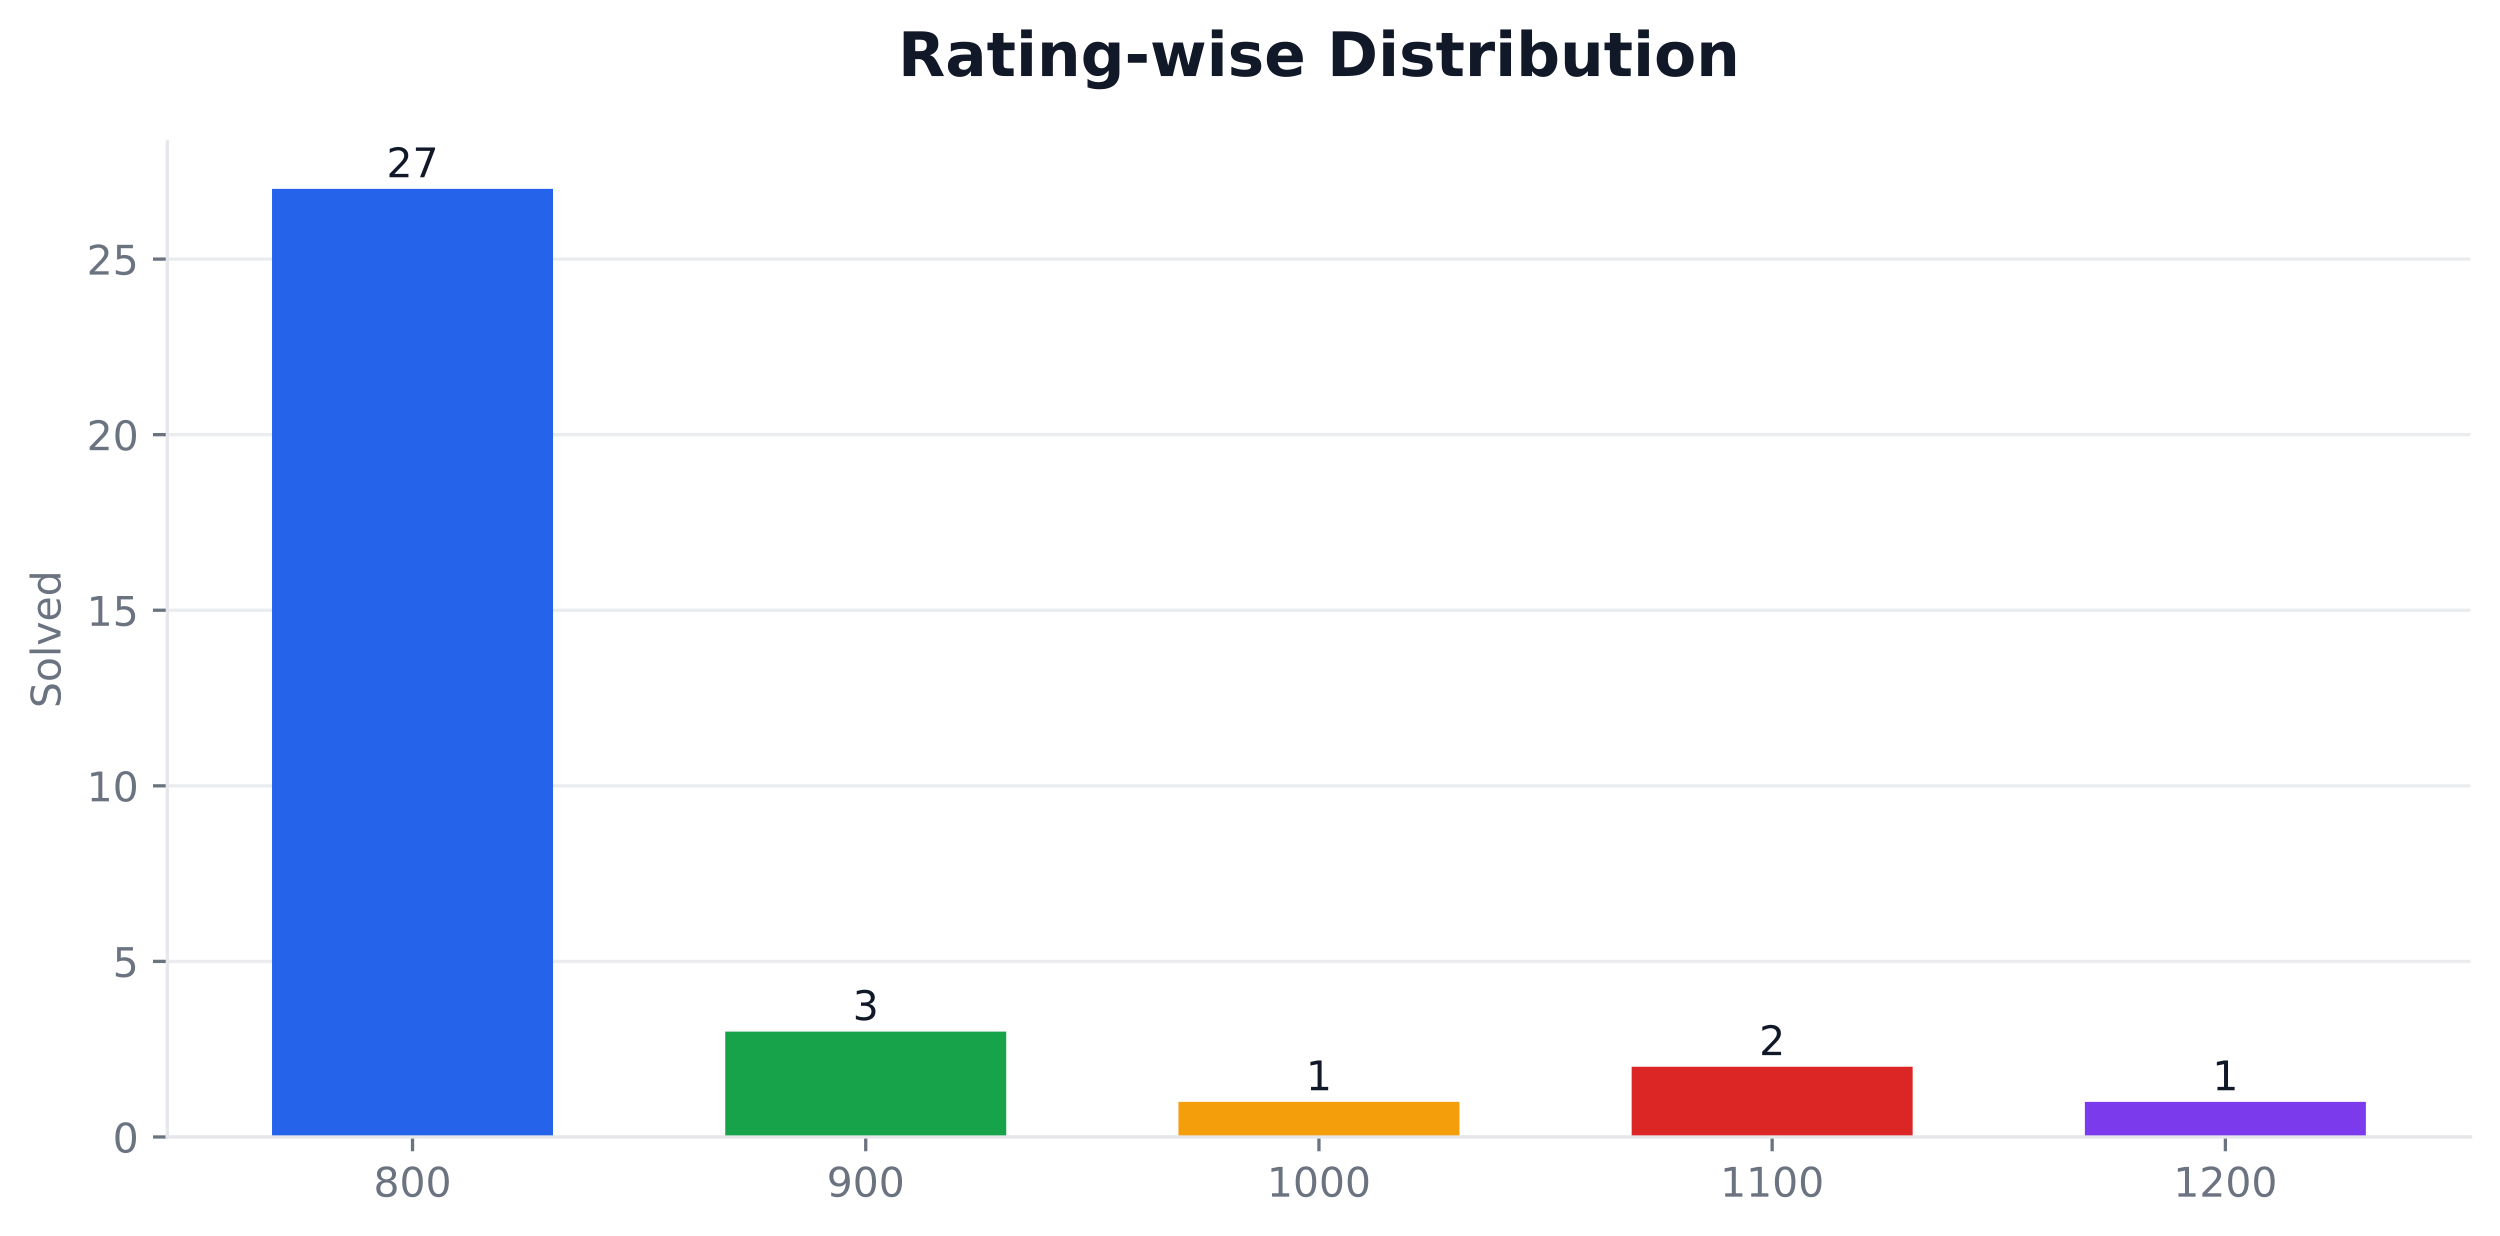
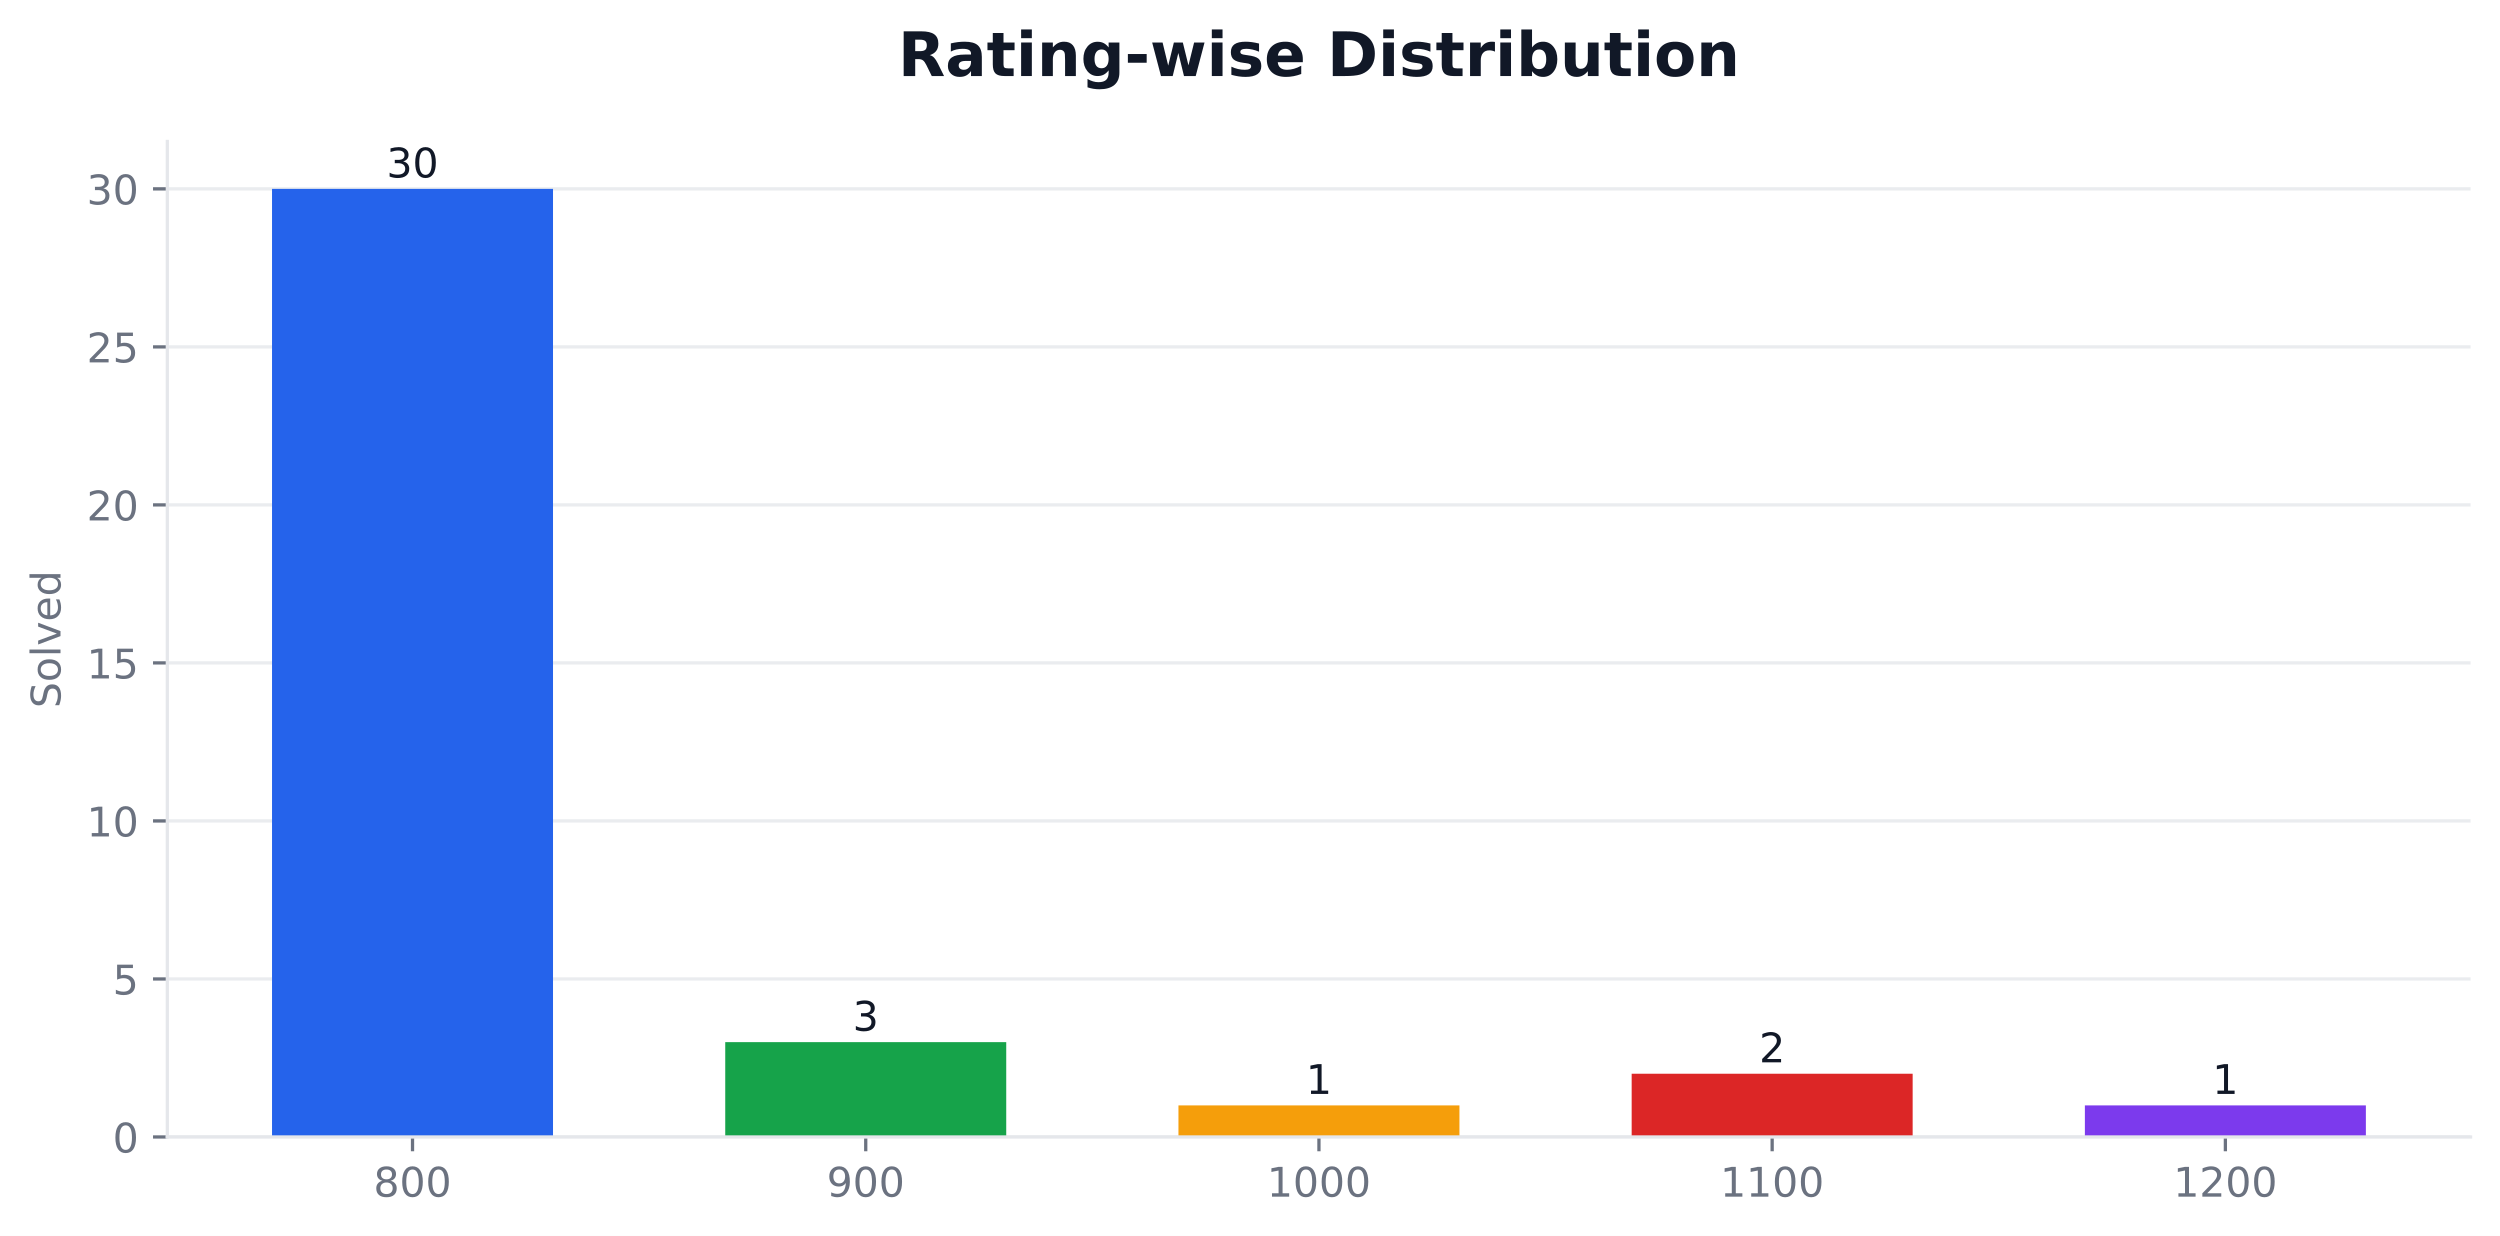
<svg xmlns="http://www.w3.org/2000/svg" xmlns:xlink="http://www.w3.org/1999/xlink" width="611.443pt" height="302.278pt" viewBox="0 0 611.443 302.278" version="1.1">
  <defs>
    <style type="text/css">*{stroke-linejoin: round; stroke-linecap: butt}</style>
  </defs>
  <g id="figure_1">
    <g id="patch_1">
      <path d="M 0 302.278  L 611.443 302.278  L 611.443 0  L 0 0  z " style="fill: #ffffff" />
    </g>
    <g id="axes_1">
      <g id="patch_2">
        <path d="M 40.926 278.078  L 604.243 278.078  L 604.243 34.598  L 40.926 34.598  z " style="fill: #ffffff" />
      </g>
      <g id="matplotlib.axis_1">
        <g id="xtick_1">
          <g id="line2d_1">
            <defs>
-               <path id="m39c0e96514" d="M 0 0  L 0 3.5  " style="stroke: #6b7280; stroke-width: 0.8" />
+               <path id="maf872f14c5" d="M 0 0  L 0 3.5  " style="stroke: #6b7280; stroke-width: 0.8" />
            </defs>
            <g>
-               <use xlink:href="#m39c0e96514" x="100.893" y="278.078" style="fill: #6b7280; stroke: #6b7280; stroke-width: 0.8" />
+               <use xlink:href="#maf872f14c5" x="100.893" y="278.078" style="fill: #6b7280; stroke: #6b7280; stroke-width: 0.8" />
            </g>
          </g>
          <g id="text_1">
            <g style="fill: #6b7280" transform="translate(91.34954 292.6753) scale(0.1 -0.1)">
              <defs>
                <path id="DejaVuSans-1b" d="M 2034 2216  Q 1584 2216 1326 1975  Q 1069 1734 1069 1313  Q 1069 891 1326 650  Q 1584 409 2034 409  Q 2484 409 2743 651  Q 3003 894 3003 1313  Q 3003 1734 2745 1975  Q 2488 2216 2034 2216  z M 1403 2484  Q 997 2584 770 2862  Q 544 3141 544 3541  Q 544 4100 942 4425  Q 1341 4750 2034 4750  Q 2731 4750 3128 4425  Q 3525 4100 3525 3541  Q 3525 3141 3298 2862  Q 3072 2584 2669 2484  Q 3125 2378 3379 2068  Q 3634 1759 3634 1313  Q 3634 634 3220 271  Q 2806 -91 2034 -91  Q 1263 -91 848 271  Q 434 634 434 1313  Q 434 1759 690 2068  Q 947 2378 1403 2484  z M 1172 3481  Q 1172 3119 1398 2916  Q 1625 2713 2034 2713  Q 2441 2713 2670 2916  Q 2900 3119 2900 3481  Q 2900 3844 2670 4047  Q 2441 4250 2034 4250  Q 1625 4250 1398 4047  Q 1172 3844 1172 3481  z " transform="scale(0.015625)" />
                <path id="DejaVuSans-13" d="M 2034 4250  Q 1547 4250 1301 3770  Q 1056 3291 1056 2328  Q 1056 1369 1301 889  Q 1547 409 2034 409  Q 2525 409 2770 889  Q 3016 1369 3016 2328  Q 3016 3291 2770 3770  Q 2525 4250 2034 4250  z M 2034 4750  Q 2819 4750 3233 4129  Q 3647 3509 3647 2328  Q 3647 1150 3233 529  Q 2819 -91 2034 -91  Q 1250 -91 836 529  Q 422 1150 422 2328  Q 422 3509 836 4129  Q 1250 4750 2034 4750  z " transform="scale(0.015625)" />
              </defs>
              <use xlink:href="#DejaVuSans-1b" />
              <use xlink:href="#DejaVuSans-13" transform="translate(63.625 0)" />
              <use xlink:href="#DejaVuSans-13" transform="translate(127.25 0)" />
            </g>
          </g>
        </g>
        <g id="xtick_2">
          <g id="line2d_2">
            <g>
-               <use xlink:href="#m39c0e96514" x="211.739" y="278.078" style="fill: #6b7280; stroke: #6b7280; stroke-width: 0.8" />
+               <use xlink:href="#maf872f14c5" x="211.739" y="278.078" style="fill: #6b7280; stroke: #6b7280; stroke-width: 0.8" />
            </g>
          </g>
          <g id="text_2">
            <g style="fill: #6b7280" transform="translate(202.1952 292.6753) scale(0.1 -0.1)">
              <defs>
                <path id="DejaVuSans-1c" d="M 703 97  L 703 672  Q 941 559 1184 500  Q 1428 441 1663 441  Q 2288 441 2617 861  Q 2947 1281 2994 2138  Q 2813 1869 2534 1725  Q 2256 1581 1919 1581  Q 1219 1581 811 2004  Q 403 2428 403 3163  Q 403 3881 828 4315  Q 1253 4750 1959 4750  Q 2769 4750 3195 4129  Q 3622 3509 3622 2328  Q 3622 1225 3098 567  Q 2575 -91 1691 -91  Q 1453 -91 1209 -44  Q 966 3 703 97  z M 1959 2075  Q 2384 2075 2632 2365  Q 2881 2656 2881 3163  Q 2881 3666 2632 3958  Q 2384 4250 1959 4250  Q 1534 4250 1286 3958  Q 1038 3666 1038 3163  Q 1038 2656 1286 2365  Q 1534 2075 1959 2075  z " transform="scale(0.015625)" />
              </defs>
              <use xlink:href="#DejaVuSans-1c" />
              <use xlink:href="#DejaVuSans-13" transform="translate(63.625 0)" />
              <use xlink:href="#DejaVuSans-13" transform="translate(127.25 0)" />
            </g>
          </g>
        </g>
        <g id="xtick_3">
          <g id="line2d_3">
            <g>
-               <use xlink:href="#m39c0e96514" x="322.585" y="278.078" style="fill: #6b7280; stroke: #6b7280; stroke-width: 0.8" />
+               <use xlink:href="#maf872f14c5" x="322.585" y="278.078" style="fill: #6b7280; stroke: #6b7280; stroke-width: 0.8" />
            </g>
          </g>
          <g id="text_3">
            <g style="fill: #6b7280" transform="translate(309.8596 292.6753) scale(0.1 -0.1)">
              <defs>
                <path id="DejaVuSans-14" d="M 794 531  L 1825 531  L 1825 4091  L 703 3866  L 703 4441  L 1819 4666  L 2450 4666  L 2450 531  L 3481 531  L 3481 0  L 794 0  L 794 531  z " transform="scale(0.015625)" />
              </defs>
              <use xlink:href="#DejaVuSans-14" />
              <use xlink:href="#DejaVuSans-13" transform="translate(63.625 0)" />
              <use xlink:href="#DejaVuSans-13" transform="translate(127.25 0)" />
              <use xlink:href="#DejaVuSans-13" transform="translate(190.875 0)" />
            </g>
          </g>
        </g>
        <g id="xtick_4">
          <g id="line2d_4">
            <g>
-               <use xlink:href="#m39c0e96514" x="433.43" y="278.078" style="fill: #6b7280; stroke: #6b7280; stroke-width: 0.8" />
+               <use xlink:href="#maf872f14c5" x="433.43" y="278.078" style="fill: #6b7280; stroke: #6b7280; stroke-width: 0.8" />
            </g>
          </g>
          <g id="text_4">
            <g style="fill: #6b7280" transform="translate(420.7053 292.6753) scale(0.1 -0.1)">
              <use xlink:href="#DejaVuSans-14" />
              <use xlink:href="#DejaVuSans-14" transform="translate(63.625 0)" />
              <use xlink:href="#DejaVuSans-13" transform="translate(127.25 0)" />
              <use xlink:href="#DejaVuSans-13" transform="translate(190.875 0)" />
            </g>
          </g>
        </g>
        <g id="xtick_5">
          <g id="line2d_5">
            <g>
-               <use xlink:href="#m39c0e96514" x="544.276" y="278.078" style="fill: #6b7280; stroke: #6b7280; stroke-width: 0.8" />
+               <use xlink:href="#maf872f14c5" x="544.276" y="278.078" style="fill: #6b7280; stroke: #6b7280; stroke-width: 0.8" />
            </g>
          </g>
          <g id="text_5">
            <g style="fill: #6b7280" transform="translate(531.5509 292.6753) scale(0.1 -0.1)">
              <defs>
                <path id="DejaVuSans-15" d="M 1228 531  L 3431 531  L 3431 0  L 469 0  L 469 531  Q 828 903 1448 1529  Q 2069 2156 2228 2338  Q 2531 2678 2651 2914  Q 2772 3150 2772 3378  Q 2772 3750 2511 3984  Q 2250 4219 1831 4219  Q 1534 4219 1204 4116  Q 875 4013 500 3803  L 500 4441  Q 881 4594 1212 4672  Q 1544 4750 1819 4750  Q 2544 4750 2975 4387  Q 3406 4025 3406 3419  Q 3406 3131 3298 2873  Q 3191 2616 2906 2266  Q 2828 2175 2409 1742  Q 1991 1309 1228 531  z " transform="scale(0.015625)" />
              </defs>
              <use xlink:href="#DejaVuSans-14" />
              <use xlink:href="#DejaVuSans-15" transform="translate(63.625 0)" />
              <use xlink:href="#DejaVuSans-13" transform="translate(127.25 0)" />
              <use xlink:href="#DejaVuSans-13" transform="translate(190.875 0)" />
            </g>
          </g>
        </g>
      </g>
      <g id="matplotlib.axis_2">
        <g id="ytick_1">
          <g id="line2d_6">
-             <path d="M 40.926 278.078  L 604.243 278.078  " clip-path="url(#pc3c312afb6)" style="fill: none; stroke: #e5e7eb; stroke-opacity: 0.8; stroke-width: 0.8; stroke-linecap: square" />
+             <path d="M 40.926 278.078  L 604.243 278.078  " clip-path="url(#p38f043c15e)" style="fill: none; stroke: #e5e7eb; stroke-opacity: 0.8; stroke-width: 0.8; stroke-linecap: square" />
          </g>
          <g id="line2d_7">
            <defs>
-               <path id="m1f66d3deb6" d="M 0 0  L -3.5 0  " style="stroke: #6b7280; stroke-width: 0.8" />
+               <path id="ma73ab61855" d="M 0 0  L -3.5 0  " style="stroke: #6b7280; stroke-width: 0.8" />
            </defs>
            <g>
-               <use xlink:href="#m1f66d3deb6" x="40.926" y="278.078" style="fill: #6b7280; stroke: #6b7280; stroke-width: 0.8" />
+               <use xlink:href="#ma73ab61855" x="40.926" y="278.078" style="fill: #6b7280; stroke: #6b7280; stroke-width: 0.8" />
            </g>
          </g>
          <g id="text_6">
            <g style="fill: #6b7280" transform="translate(27.56328 281.8765) scale(0.1 -0.1)">
              <use xlink:href="#DejaVuSans-13" />
            </g>
          </g>
        </g>
        <g id="ytick_2">
          <g id="line2d_8">
-             <path d="M 40.926 235.136  L 604.243 235.136  " clip-path="url(#pc3c312afb6)" style="fill: none; stroke: #e5e7eb; stroke-opacity: 0.8; stroke-width: 0.8; stroke-linecap: square" />
+             <path d="M 40.926 239.43  L 604.243 239.43  " clip-path="url(#p38f043c15e)" style="fill: none; stroke: #e5e7eb; stroke-opacity: 0.8; stroke-width: 0.8; stroke-linecap: square" />
          </g>
          <g id="line2d_9">
            <g>
-               <use xlink:href="#m1f66d3deb6" x="40.926" y="235.136" style="fill: #6b7280; stroke: #6b7280; stroke-width: 0.8" />
+               <use xlink:href="#ma73ab61855" x="40.926" y="239.43" style="fill: #6b7280; stroke: #6b7280; stroke-width: 0.8" />
            </g>
          </g>
          <g id="text_7">
-             <g style="fill: #6b7280" transform="translate(27.56328 238.9347) scale(0.1 -0.1)">
+             <g style="fill: #6b7280" transform="translate(27.56328 243.2289) scale(0.1 -0.1)">
              <defs>
                <path id="DejaVuSans-18" d="M 691 4666  L 3169 4666  L 3169 4134  L 1269 4134  L 1269 2991  Q 1406 3038 1543 3061  Q 1681 3084 1819 3084  Q 2600 3084 3056 2656  Q 3513 2228 3513 1497  Q 3513 744 3044 326  Q 2575 -91 1722 -91  Q 1428 -91 1123 -41  Q 819 9 494 109  L 494 744  Q 775 591 1075 516  Q 1375 441 1709 441  Q 2250 441 2565 725  Q 2881 1009 2881 1497  Q 2881 1984 2565 2268  Q 2250 2553 1709 2553  Q 1456 2553 1204 2497  Q 953 2441 691 2322  L 691 4666  z " transform="scale(0.015625)" />
              </defs>
              <use xlink:href="#DejaVuSans-18" />
            </g>
          </g>
        </g>
        <g id="ytick_3">
          <g id="line2d_10">
-             <path d="M 40.926 192.194  L 604.243 192.194  " clip-path="url(#pc3c312afb6)" style="fill: none; stroke: #e5e7eb; stroke-opacity: 0.8; stroke-width: 0.8; stroke-linecap: square" />
+             <path d="M 40.926 200.782  L 604.243 200.782  " clip-path="url(#p38f043c15e)" style="fill: none; stroke: #e5e7eb; stroke-opacity: 0.8; stroke-width: 0.8; stroke-linecap: square" />
          </g>
          <g id="line2d_11">
            <g>
-               <use xlink:href="#m1f66d3deb6" x="40.926" y="192.194" style="fill: #6b7280; stroke: #6b7280; stroke-width: 0.8" />
+               <use xlink:href="#ma73ab61855" x="40.926" y="200.782" style="fill: #6b7280; stroke: #6b7280; stroke-width: 0.8" />
            </g>
          </g>
          <g id="text_8">
-             <g style="fill: #6b7280" transform="translate(21.20078 195.9929) scale(0.1 -0.1)">
+             <g style="fill: #6b7280" transform="translate(21.20078 204.5812) scale(0.1 -0.1)">
              <use xlink:href="#DejaVuSans-14" />
              <use xlink:href="#DejaVuSans-13" transform="translate(63.625 0)" />
            </g>
          </g>
        </g>
        <g id="ytick_4">
          <g id="line2d_12">
-             <path d="M 40.926 149.252  L 604.243 149.252  " clip-path="url(#pc3c312afb6)" style="fill: none; stroke: #e5e7eb; stroke-opacity: 0.8; stroke-width: 0.8; stroke-linecap: square" />
+             <path d="M 40.926 162.135  L 604.243 162.135  " clip-path="url(#p38f043c15e)" style="fill: none; stroke: #e5e7eb; stroke-opacity: 0.8; stroke-width: 0.8; stroke-linecap: square" />
          </g>
          <g id="line2d_13">
            <g>
-               <use xlink:href="#m1f66d3deb6" x="40.926" y="149.252" style="fill: #6b7280; stroke: #6b7280; stroke-width: 0.8" />
+               <use xlink:href="#ma73ab61855" x="40.926" y="162.135" style="fill: #6b7280; stroke: #6b7280; stroke-width: 0.8" />
            </g>
          </g>
          <g id="text_9">
-             <g style="fill: #6b7280" transform="translate(21.20078 153.0511) scale(0.1 -0.1)">
+             <g style="fill: #6b7280" transform="translate(21.20078 165.9336) scale(0.1 -0.1)">
              <use xlink:href="#DejaVuSans-14" />
              <use xlink:href="#DejaVuSans-18" transform="translate(63.625 0)" />
            </g>
          </g>
        </g>
        <g id="ytick_5">
          <g id="line2d_14">
-             <path d="M 40.926 106.31  L 604.243 106.31  " clip-path="url(#pc3c312afb6)" style="fill: none; stroke: #e5e7eb; stroke-opacity: 0.8; stroke-width: 0.8; stroke-linecap: square" />
+             <path d="M 40.926 123.487  L 604.243 123.487  " clip-path="url(#p38f043c15e)" style="fill: none; stroke: #e5e7eb; stroke-opacity: 0.8; stroke-width: 0.8; stroke-linecap: square" />
          </g>
          <g id="line2d_15">
            <g>
-               <use xlink:href="#m1f66d3deb6" x="40.926" y="106.31" style="fill: #6b7280; stroke: #6b7280; stroke-width: 0.8" />
+               <use xlink:href="#ma73ab61855" x="40.926" y="123.487" style="fill: #6b7280; stroke: #6b7280; stroke-width: 0.8" />
            </g>
          </g>
          <g id="text_10">
-             <g style="fill: #6b7280" transform="translate(21.20078 110.1093) scale(0.1 -0.1)">
+             <g style="fill: #6b7280" transform="translate(21.20078 127.286) scale(0.1 -0.1)">
              <use xlink:href="#DejaVuSans-15" />
              <use xlink:href="#DejaVuSans-13" transform="translate(63.625 0)" />
            </g>
          </g>
        </g>
        <g id="ytick_6">
          <g id="line2d_16">
-             <path d="M 40.926 63.369  L 604.243 63.369  " clip-path="url(#pc3c312afb6)" style="fill: none; stroke: #e5e7eb; stroke-opacity: 0.8; stroke-width: 0.8; stroke-linecap: square" />
+             <path d="M 40.926 84.84  L 604.243 84.84  " clip-path="url(#p38f043c15e)" style="fill: none; stroke: #e5e7eb; stroke-opacity: 0.8; stroke-width: 0.8; stroke-linecap: square" />
          </g>
          <g id="line2d_17">
            <g>
-               <use xlink:href="#m1f66d3deb6" x="40.926" y="63.369" style="fill: #6b7280; stroke: #6b7280; stroke-width: 0.8" />
+               <use xlink:href="#ma73ab61855" x="40.926" y="84.84" style="fill: #6b7280; stroke: #6b7280; stroke-width: 0.8" />
            </g>
          </g>
          <g id="text_11">
-             <g style="fill: #6b7280" transform="translate(21.20078 67.16749) scale(0.1 -0.1)">
+             <g style="fill: #6b7280" transform="translate(21.20078 88.63839) scale(0.1 -0.1)">
              <use xlink:href="#DejaVuSans-15" />
              <use xlink:href="#DejaVuSans-18" transform="translate(63.625 0)" />
            </g>
          </g>
        </g>
-         <g id="text_12">
+         <g id="ytick_7">
+           <g id="line2d_18">
+             <path d="M 40.926 46.192  L 604.243 46.192  " clip-path="url(#p38f043c15e)" style="fill: none; stroke: #e5e7eb; stroke-opacity: 0.8; stroke-width: 0.8; stroke-linecap: square" />
+           </g>
+           <g id="line2d_19">
+             <g>
+               <use xlink:href="#ma73ab61855" x="40.926" y="46.192" style="fill: #6b7280; stroke: #6b7280; stroke-width: 0.8" />
+             </g>
+           </g>
+           <g id="text_12">
+             <g style="fill: #6b7280" transform="translate(21.20078 49.99077) scale(0.1 -0.1)">
+               <defs>
+                 <path id="DejaVuSans-16" d="M 2597 2516  Q 3050 2419 3304 2112  Q 3559 1806 3559 1356  Q 3559 666 3084 287  Q 2609 -91 1734 -91  Q 1441 -91 1130 -33  Q 819 25 488 141  L 488 750  Q 750 597 1062 519  Q 1375 441 1716 441  Q 2309 441 2620 675  Q 2931 909 2931 1356  Q 2931 1769 2642 2001  Q 2353 2234 1838 2234  L 1294 2234  L 1294 2753  L 1863 2753  Q 2328 2753 2575 2939  Q 2822 3125 2822 3475  Q 2822 3834 2567 4026  Q 2313 4219 1838 4219  Q 1578 4219 1281 4162  Q 984 4106 628 3988  L 628 4550  Q 988 4650 1302 4700  Q 1616 4750 1894 4750  Q 2613 4750 3031 4423  Q 3450 4097 3450 3541  Q 3450 3153 3228 2886  Q 3006 2619 2597 2516  z " transform="scale(0.015625)" />
+               </defs>
+               <use xlink:href="#DejaVuSans-16" />
+               <use xlink:href="#DejaVuSans-13" transform="translate(63.625 0)" />
+             </g>
+           </g>
+         </g>
+         <g id="text_13">
          <g style="fill: #6b7280" transform="translate(14.79844 173.1705) rotate(-90) scale(0.1 -0.1)">
            <defs>
              <path id="DejaVuSans-36" d="M 3425 4513  L 3425 3897  Q 3066 4069 2747 4153  Q 2428 4238 2131 4238  Q 1616 4238 1336 4038  Q 1056 3838 1056 3469  Q 1056 3159 1242 3001  Q 1428 2844 1947 2747  L 2328 2669  Q 3034 2534 3370 2195  Q 3706 1856 3706 1288  Q 3706 609 3251 259  Q 2797 -91 1919 -91  Q 1588 -91 1214 -16  Q 841 59 441 206  L 441 856  Q 825 641 1194 531  Q 1563 422 1919 422  Q 2459 422 2753 634  Q 3047 847 3047 1241  Q 3047 1584 2836 1778  Q 2625 1972 2144 2069  L 1759 2144  Q 1053 2284 737 2584  Q 422 2884 422 3419  Q 422 4038 858 4394  Q 1294 4750 2059 4750  Q 2388 4750 2728 4690  Q 3069 4631 3425 4513  z " transform="scale(0.015625)" />
              <path id="DejaVuSans-52" d="M 1959 3097  Q 1497 3097 1228 2736  Q 959 2375 959 1747  Q 959 1119 1226 758  Q 1494 397 1959 397  Q 2419 397 2687 759  Q 2956 1122 2956 1747  Q 2956 2369 2687 2733  Q 2419 3097 1959 3097  z M 1959 3584  Q 2709 3584 3137 3096  Q 3566 2609 3566 1747  Q 3566 888 3137 398  Q 2709 -91 1959 -91  Q 1206 -91 779 398  Q 353 888 353 1747  Q 353 2609 779 3096  Q 1206 3584 1959 3584  z " transform="scale(0.015625)" />
              <path id="DejaVuSans-4f" d="M 603 4863  L 1178 4863  L 1178 0  L 603 0  L 603 4863  z " transform="scale(0.015625)" />
              <path id="DejaVuSans-59" d="M 191 3500  L 800 3500  L 1894 563  L 2988 3500  L 3597 3500  L 2284 0  L 1503 0  L 191 3500  z " transform="scale(0.015625)" />
              <path id="DejaVuSans-48" d="M 3597 1894  L 3597 1613  L 953 1613  Q 991 1019 1311 708  Q 1631 397 2203 397  Q 2534 397 2845 478  Q 3156 559 3463 722  L 3463 178  Q 3153 47 2828 -22  Q 2503 -91 2169 -91  Q 1331 -91 842 396  Q 353 884 353 1716  Q 353 2575 817 3079  Q 1281 3584 2069 3584  Q 2775 3584 3186 3129  Q 3597 2675 3597 1894  z M 3022 2063  Q 3016 2534 2758 2815  Q 2500 3097 2075 3097  Q 1594 3097 1305 2825  Q 1016 2553 972 2059  L 3022 2063  z " transform="scale(0.015625)" />
              <path id="DejaVuSans-47" d="M 2906 2969  L 2906 4863  L 3481 4863  L 3481 0  L 2906 0  L 2906 525  Q 2725 213 2448 61  Q 2172 -91 1784 -91  Q 1150 -91 751 415  Q 353 922 353 1747  Q 353 2572 751 3078  Q 1150 3584 1784 3584  Q 2172 3584 2448 3432  Q 2725 3281 2906 2969  z M 947 1747  Q 947 1113 1208 752  Q 1469 391 1925 391  Q 2381 391 2643 752  Q 2906 1113 2906 1747  Q 2906 2381 2643 2742  Q 2381 3103 1925 3103  Q 1469 3103 1208 2742  Q 947 2381 947 1747  z " transform="scale(0.015625)" />
            </defs>
            <use xlink:href="#DejaVuSans-36" />
            <use xlink:href="#DejaVuSans-52" transform="translate(63.48438 0)" />
            <use xlink:href="#DejaVuSans-4f" transform="translate(124.6719 0)" />
            <use xlink:href="#DejaVuSans-59" transform="translate(152.4531 0)" />
            <use xlink:href="#DejaVuSans-48" transform="translate(211.6406 0)" />
            <use xlink:href="#DejaVuSans-47" transform="translate(273.1719 0)" />
          </g>
        </g>
      </g>
      <g id="patch_3">
-         <path d="M 66.531 278.078  L 135.255 278.078  L 135.255 46.192  L 66.531 46.192  z " clip-path="url(#pc3c312afb6)" style="fill: #2563eb" />
+         <path d="M 66.531 278.078  L 135.255 278.078  L 135.255 46.192  L 66.531 46.192  z " clip-path="url(#p38f043c15e)" style="fill: #2563eb" />
      </g>
      <g id="patch_4">
-         <path d="M 177.377 278.078  L 246.101 278.078  L 246.101 252.313  L 177.377 252.313  z " clip-path="url(#pc3c312afb6)" style="fill: #16a34a" />
+         <path d="M 177.377 278.078  L 246.101 278.078  L 246.101 254.889  L 177.377 254.889  z " clip-path="url(#p38f043c15e)" style="fill: #16a34a" />
      </g>
      <g id="patch_5">
-         <path d="M 288.222 278.078  L 356.947 278.078  L 356.947 269.489  L 288.222 269.489  z " clip-path="url(#pc3c312afb6)" style="fill: #f59e0b" />
+         <path d="M 288.222 278.078  L 356.947 278.078  L 356.947 270.348  L 288.222 270.348  z " clip-path="url(#p38f043c15e)" style="fill: #f59e0b" />
      </g>
      <g id="patch_6">
-         <path d="M 399.068 278.078  L 467.792 278.078  L 467.792 260.901  L 399.068 260.901  z " clip-path="url(#pc3c312afb6)" style="fill: #dc2626" />
+         <path d="M 399.068 278.078  L 467.792 278.078  L 467.792 262.619  L 399.068 262.619  z " clip-path="url(#p38f043c15e)" style="fill: #dc2626" />
      </g>
      <g id="patch_7">
-         <path d="M 509.914 278.078  L 578.638 278.078  L 578.638 269.489  L 509.914 269.489  z " clip-path="url(#pc3c312afb6)" style="fill: #7c3aed" />
+         <path d="M 509.914 278.078  L 578.638 278.078  L 578.638 270.348  L 509.914 270.348  z " clip-path="url(#p38f043c15e)" style="fill: #7c3aed" />
      </g>
      <g id="patch_8">
        <path d="M 40.926 278.078  L 40.926 34.598  " style="fill: none; stroke: #e5e7eb; stroke-width: 0.8; stroke-linejoin: miter; stroke-linecap: square" />
      </g>
      <g id="patch_9">
        <path d="M 40.926 278.078  L 604.243 278.078  " style="fill: none; stroke: #e5e7eb; stroke-width: 0.8; stroke-linejoin: miter; stroke-linecap: square" />
      </g>
-       <g id="text_13">
-         <g style="fill: #111827" transform="translate(94.53078 43.36018) scale(0.1 -0.1)">
-           <defs>
-             <path id="DejaVuSans-1a" d="M 525 4666  L 3525 4666  L 3525 4397  L 1831 0  L 1172 0  L 2766 4134  L 525 4134  L 525 4666  z " transform="scale(0.015625)" />
-           </defs>
+       <g id="text_14">
+         <g style="fill: #111827" transform="translate(94.53078 43.40312) scale(0.1 -0.1)">
+           <use xlink:href="#DejaVuSans-16" />
+           <use xlink:href="#DejaVuSans-13" transform="translate(63.625 0)" />
+         </g>
+       </g>
+       <g id="text_15">
+         <g style="fill: #111827" transform="translate(208.5577 252.1003) scale(0.1 -0.1)">
+           <use xlink:href="#DejaVuSans-16" />
+         </g>
+       </g>
+       <g id="text_16">
+         <g style="fill: #111827" transform="translate(319.4034 267.5593) scale(0.1 -0.1)">
+           <use xlink:href="#DejaVuSans-14" />
+         </g>
+       </g>
+       <g id="text_17">
+         <g style="fill: #111827" transform="translate(430.249 259.8298) scale(0.1 -0.1)">
          <use xlink:href="#DejaVuSans-15" />
-           <use xlink:href="#DejaVuSans-1a" transform="translate(63.625 0)" />
-         </g>
-       </g>
-       <g id="text_14">
-         <g style="fill: #111827" transform="translate(208.5577 249.4808) scale(0.1 -0.1)">
-           <defs>
-             <path id="DejaVuSans-16" d="M 2597 2516  Q 3050 2419 3304 2112  Q 3559 1806 3559 1356  Q 3559 666 3084 287  Q 2609 -91 1734 -91  Q 1441 -91 1130 -33  Q 819 25 488 141  L 488 750  Q 750 597 1062 519  Q 1375 441 1716 441  Q 2309 441 2620 675  Q 2931 909 2931 1356  Q 2931 1769 2642 2001  Q 2353 2234 1838 2234  L 1294 2234  L 1294 2753  L 1863 2753  Q 2328 2753 2575 2939  Q 2822 3125 2822 3475  Q 2822 3834 2567 4026  Q 2313 4219 1838 4219  Q 1578 4219 1281 4162  Q 984 4106 628 3988  L 628 4550  Q 988 4650 1302 4700  Q 1616 4750 1894 4750  Q 2613 4750 3031 4423  Q 3450 4097 3450 3541  Q 3450 3153 3228 2886  Q 3006 2619 2597 2516  z " transform="scale(0.015625)" />
-           </defs>
-           <use xlink:href="#DejaVuSans-16" />
-         </g>
-       </g>
-       <g id="text_15">
-         <g style="fill: #111827" transform="translate(319.4034 266.6575) scale(0.1 -0.1)">
+         </g>
+       </g>
+       <g id="text_18">
+         <g style="fill: #111827" transform="translate(541.0947 267.5593) scale(0.1 -0.1)">
          <use xlink:href="#DejaVuSans-14" />
        </g>
      </g>
-       <g id="text_16">
-         <g style="fill: #111827" transform="translate(430.249 258.0692) scale(0.1 -0.1)">
-           <use xlink:href="#DejaVuSans-15" />
-         </g>
-       </g>
-       <g id="text_17">
-         <g style="fill: #111827" transform="translate(541.0947 266.6575) scale(0.1 -0.1)">
-           <use xlink:href="#DejaVuSans-14" />
-         </g>
-       </g>
-       <g id="text_18">
+       <g id="text_19">
        <g style="fill: #111827" transform="translate(219.6401 18.59766) scale(0.15 -0.15)">
          <defs>
            <path id="DejaVuSans-Bold-35" d="M 2297 2597  Q 2675 2597 2839 2737  Q 3003 2878 3003 3200  Q 3003 3519 2839 3656  Q 2675 3794 2297 3794  L 1791 3794  L 1791 2597  L 2297 2597  z M 1791 1766  L 1791 0  L 588 0  L 588 4666  L 2425 4666  Q 3347 4666 3776 4356  Q 4206 4047 4206 3378  Q 4206 2916 3982 2619  Q 3759 2322 3309 2181  Q 3556 2125 3751 1926  Q 3947 1728 4147 1325  L 4800 0  L 3519 0  L 2950 1159  Q 2778 1509 2601 1637  Q 2425 1766 2131 1766  L 1791 1766  z " transform="scale(0.015625)" />
            <path id="DejaVuSans-Bold-44" d="M 2106 1575  Q 1756 1575 1579 1456  Q 1403 1338 1403 1106  Q 1403 894 1545 773  Q 1688 653 1941 653  Q 2256 653 2472 879  Q 2688 1106 2688 1447  L 2688 1575  L 2106 1575  z M 3816 1997  L 3816 0  L 2688 0  L 2688 519  Q 2463 200 2181 54  Q 1900 -91 1497 -91  Q 953 -91 614 226  Q 275 544 275 1050  Q 275 1666 698 1953  Q 1122 2241 2028 2241  L 2688 2241  L 2688 2328  Q 2688 2594 2478 2717  Q 2269 2841 1825 2841  Q 1466 2841 1156 2769  Q 847 2697 581 2553  L 581 3406  Q 941 3494 1303 3539  Q 1666 3584 2028 3584  Q 2975 3584 3395 3211  Q 3816 2838 3816 1997  z " transform="scale(0.015625)" />
            <path id="DejaVuSans-Bold-57" d="M 1759 4494  L 1759 3500  L 2913 3500  L 2913 2700  L 1759 2700  L 1759 1216  Q 1759 972 1856 886  Q 1953 800 2241 800  L 2816 800  L 2816 0  L 1856 0  Q 1194 0 917 276  Q 641 553 641 1216  L 641 2700  L 84 2700  L 84 3500  L 641 3500  L 641 4494  L 1759 4494  z " transform="scale(0.015625)" />
            <path id="DejaVuSans-Bold-4c" d="M 538 3500  L 1656 3500  L 1656 0  L 538 0  L 538 3500  z M 538 4863  L 1656 4863  L 1656 3950  L 538 3950  L 538 4863  z " transform="scale(0.015625)" />
            <path id="DejaVuSans-Bold-51" d="M 4056 2131  L 4056 0  L 2931 0  L 2931 347  L 2931 1631  Q 2931 2084 2911 2256  Q 2891 2428 2841 2509  Q 2775 2619 2662 2680  Q 2550 2741 2406 2741  Q 2056 2741 1856 2470  Q 1656 2200 1656 1722  L 1656 0  L 538 0  L 538 3500  L 1656 3500  L 1656 2988  Q 1909 3294 2193 3439  Q 2478 3584 2822 3584  Q 3428 3584 3742 3212  Q 4056 2841 4056 2131  z " transform="scale(0.015625)" />
            <path id="DejaVuSans-Bold-4a" d="M 2919 594  Q 2688 288 2409 144  Q 2131 0 1766 0  Q 1125 0 706 504  Q 288 1009 288 1791  Q 288 2575 706 3076  Q 1125 3578 1766 3578  Q 2131 3578 2409 3434  Q 2688 3291 2919 2981  L 2919 3500  L 4044 3500  L 4044 353  Q 4044 -491 3511 -936  Q 2978 -1381 1966 -1381  Q 1638 -1381 1331 -1331  Q 1025 -1281 716 -1178  L 716 -306  Q 1009 -475 1290 -558  Q 1572 -641 1856 -641  Q 2406 -641 2662 -400  Q 2919 -159 2919 353  L 2919 594  z M 2181 2772  Q 1834 2772 1640 2515  Q 1447 2259 1447 1791  Q 1447 1309 1634 1061  Q 1822 813 2181 813  Q 2531 813 2725 1069  Q 2919 1325 2919 1791  Q 2919 2259 2725 2515  Q 2531 2772 2181 2772  z " transform="scale(0.015625)" />
            <path id="DejaVuSans-Bold-10" d="M 347 2297  L 2309 2297  L 2309 1388  L 347 1388  L 347 2297  z " transform="scale(0.015625)" />
            <path id="DejaVuSans-Bold-5a" d="M 225 3500  L 1313 3500  L 1900 1088  L 2491 3500  L 3425 3500  L 4013 1113  L 4603 3500  L 5691 3500  L 4769 0  L 3547 0  L 2956 2406  L 2369 0  L 1147 0  L 225 3500  z " transform="scale(0.015625)" />
            <path id="DejaVuSans-Bold-56" d="M 3272 3391  L 3272 2541  Q 2913 2691 2578 2766  Q 2244 2841 1947 2841  Q 1628 2841 1473 2761  Q 1319 2681 1319 2516  Q 1319 2381 1436 2309  Q 1553 2238 1856 2203  L 2053 2175  Q 2913 2066 3209 1816  Q 3506 1566 3506 1031  Q 3506 472 3093 190  Q 2681 -91 1863 -91  Q 1516 -91 1145 -36  Q 775 19 384 128  L 384 978  Q 719 816 1070 734  Q 1422 653 1784 653  Q 2113 653 2278 743  Q 2444 834 2444 1013  Q 2444 1163 2330 1236  Q 2216 1309 1875 1350  L 1678 1375  Q 931 1469 631 1722  Q 331 1975 331 2491  Q 331 3047 712 3315  Q 1094 3584 1881 3584  Q 2191 3584 2531 3537  Q 2872 3491 3272 3391  z " transform="scale(0.015625)" />
            <path id="DejaVuSans-Bold-48" d="M 4031 1759  L 4031 1441  L 1416 1441  Q 1456 1047 1700 850  Q 1944 653 2381 653  Q 2734 653 3104 758  Q 3475 863 3866 1075  L 3866 213  Q 3469 63 3072 -14  Q 2675 -91 2278 -91  Q 1328 -91 801 392  Q 275 875 275 1747  Q 275 2603 792 3093  Q 1309 3584 2216 3584  Q 3041 3584 3536 3087  Q 4031 2591 4031 1759  z M 2881 2131  Q 2881 2450 2695 2645  Q 2509 2841 2209 2841  Q 1884 2841 1681 2658  Q 1478 2475 1428 2131  L 2881 2131  z " transform="scale(0.015625)" />
            <path id="DejaVuSans-Bold-3" transform="scale(0.015625)" />
            <path id="DejaVuSans-Bold-27" d="M 1791 3756  L 1791 909  L 2222 909  Q 2959 909 3348 1275  Q 3738 1641 3738 2338  Q 3738 3031 3350 3393  Q 2963 3756 2222 3756  L 1791 3756  z M 588 4666  L 1856 4666  Q 2919 4666 3439 4514  Q 3959 4363 4331 4000  Q 4659 3684 4818 3271  Q 4978 2859 4978 2338  Q 4978 1809 4818 1395  Q 4659 981 4331 666  Q 3956 303 3431 151  Q 2906 0 1856 0  L 588 0  L 588 4666  z " transform="scale(0.015625)" />
            <path id="DejaVuSans-Bold-55" d="M 3138 2547  Q 2991 2616 2845 2648  Q 2700 2681 2553 2681  Q 2122 2681 1889 2404  Q 1656 2128 1656 1613  L 1656 0  L 538 0  L 538 3500  L 1656 3500  L 1656 2925  Q 1872 3269 2151 3426  Q 2431 3584 2822 3584  Q 2878 3584 2943 3579  Q 3009 3575 3134 3559  L 3138 2547  z " transform="scale(0.015625)" />
            <path id="DejaVuSans-Bold-45" d="M 2400 722  Q 2759 722 2948 984  Q 3138 1247 3138 1747  Q 3138 2247 2948 2509  Q 2759 2772 2400 2772  Q 2041 2772 1848 2508  Q 1656 2244 1656 1747  Q 1656 1250 1848 986  Q 2041 722 2400 722  z M 1656 2988  Q 1888 3294 2169 3439  Q 2450 3584 2816 3584  Q 3463 3584 3878 3070  Q 4294 2556 4294 1747  Q 4294 938 3878 423  Q 3463 -91 2816 -91  Q 2450 -91 2169 54  Q 1888 200 1656 506  L 1656 0  L 538 0  L 538 4863  L 1656 4863  L 1656 2988  z " transform="scale(0.015625)" />
            <path id="DejaVuSans-Bold-58" d="M 500 1363  L 500 3500  L 1625 3500  L 1625 3150  Q 1625 2866 1622 2436  Q 1619 2006 1619 1863  Q 1619 1441 1641 1255  Q 1663 1069 1716 984  Q 1784 875 1895 815  Q 2006 756 2150 756  Q 2500 756 2700 1025  Q 2900 1294 2900 1772  L 2900 3500  L 4019 3500  L 4019 0  L 2900 0  L 2900 506  Q 2647 200 2364 54  Q 2081 -91 1741 -91  Q 1134 -91 817 281  Q 500 653 500 1363  z " transform="scale(0.015625)" />
            <path id="DejaVuSans-Bold-52" d="M 2203 2784  Q 1831 2784 1636 2517  Q 1441 2250 1441 1747  Q 1441 1244 1636 976  Q 1831 709 2203 709  Q 2569 709 2762 976  Q 2956 1244 2956 1747  Q 2956 2250 2762 2517  Q 2569 2784 2203 2784  z M 2203 3584  Q 3106 3584 3614 3096  Q 4122 2609 4122 1747  Q 4122 884 3614 396  Q 3106 -91 2203 -91  Q 1297 -91 786 396  Q 275 884 275 1747  Q 275 2609 786 3096  Q 1297 3584 2203 3584  z " transform="scale(0.015625)" />
          </defs>
          <use xlink:href="#DejaVuSans-Bold-35" />
          <use xlink:href="#DejaVuSans-Bold-44" transform="translate(77 0)" />
          <use xlink:href="#DejaVuSans-Bold-57" transform="translate(144.4844 0)" />
          <use xlink:href="#DejaVuSans-Bold-4c" transform="translate(192.2812 0)" />
          <use xlink:href="#DejaVuSans-Bold-51" transform="translate(226.5625 0)" />
          <use xlink:href="#DejaVuSans-Bold-4a" transform="translate(297.75 0)" />
          <use xlink:href="#DejaVuSans-Bold-10" transform="translate(369.3281 0)" />
          <use xlink:href="#DejaVuSans-Bold-5a" transform="translate(410.8281 0)" />
          <use xlink:href="#DejaVuSans-Bold-4c" transform="translate(503.2188 0)" />
          <use xlink:href="#DejaVuSans-Bold-56" transform="translate(537.5 0)" />
          <use xlink:href="#DejaVuSans-Bold-48" transform="translate(597.0156 0)" />
          <use xlink:href="#DejaVuSans-Bold-3" transform="translate(664.8438 0)" />
          <use xlink:href="#DejaVuSans-Bold-27" transform="translate(699.6562 0)" />
          <use xlink:href="#DejaVuSans-Bold-4c" transform="translate(782.6719 0)" />
          <use xlink:href="#DejaVuSans-Bold-56" transform="translate(816.9531 0)" />
          <use xlink:href="#DejaVuSans-Bold-57" transform="translate(876.4688 0)" />
          <use xlink:href="#DejaVuSans-Bold-55" transform="translate(924.2656 0)" />
          <use xlink:href="#DejaVuSans-Bold-4c" transform="translate(973.5781 0)" />
          <use xlink:href="#DejaVuSans-Bold-45" transform="translate(1007.859 0)" />
          <use xlink:href="#DejaVuSans-Bold-58" transform="translate(1079.438 0)" />
          <use xlink:href="#DejaVuSans-Bold-57" transform="translate(1150.625 0)" />
          <use xlink:href="#DejaVuSans-Bold-4c" transform="translate(1198.422 0)" />
          <use xlink:href="#DejaVuSans-Bold-52" transform="translate(1232.703 0)" />
          <use xlink:href="#DejaVuSans-Bold-51" transform="translate(1301.406 0)" />
        </g>
      </g>
    </g>
  </g>
  <defs>
-     <clipPath id="pc3c312afb6">
+     <clipPath id="p38f043c15e">
      <rect x="40.926" y="34.598" width="563.318" height="243.48" />
    </clipPath>
  </defs>
</svg>
